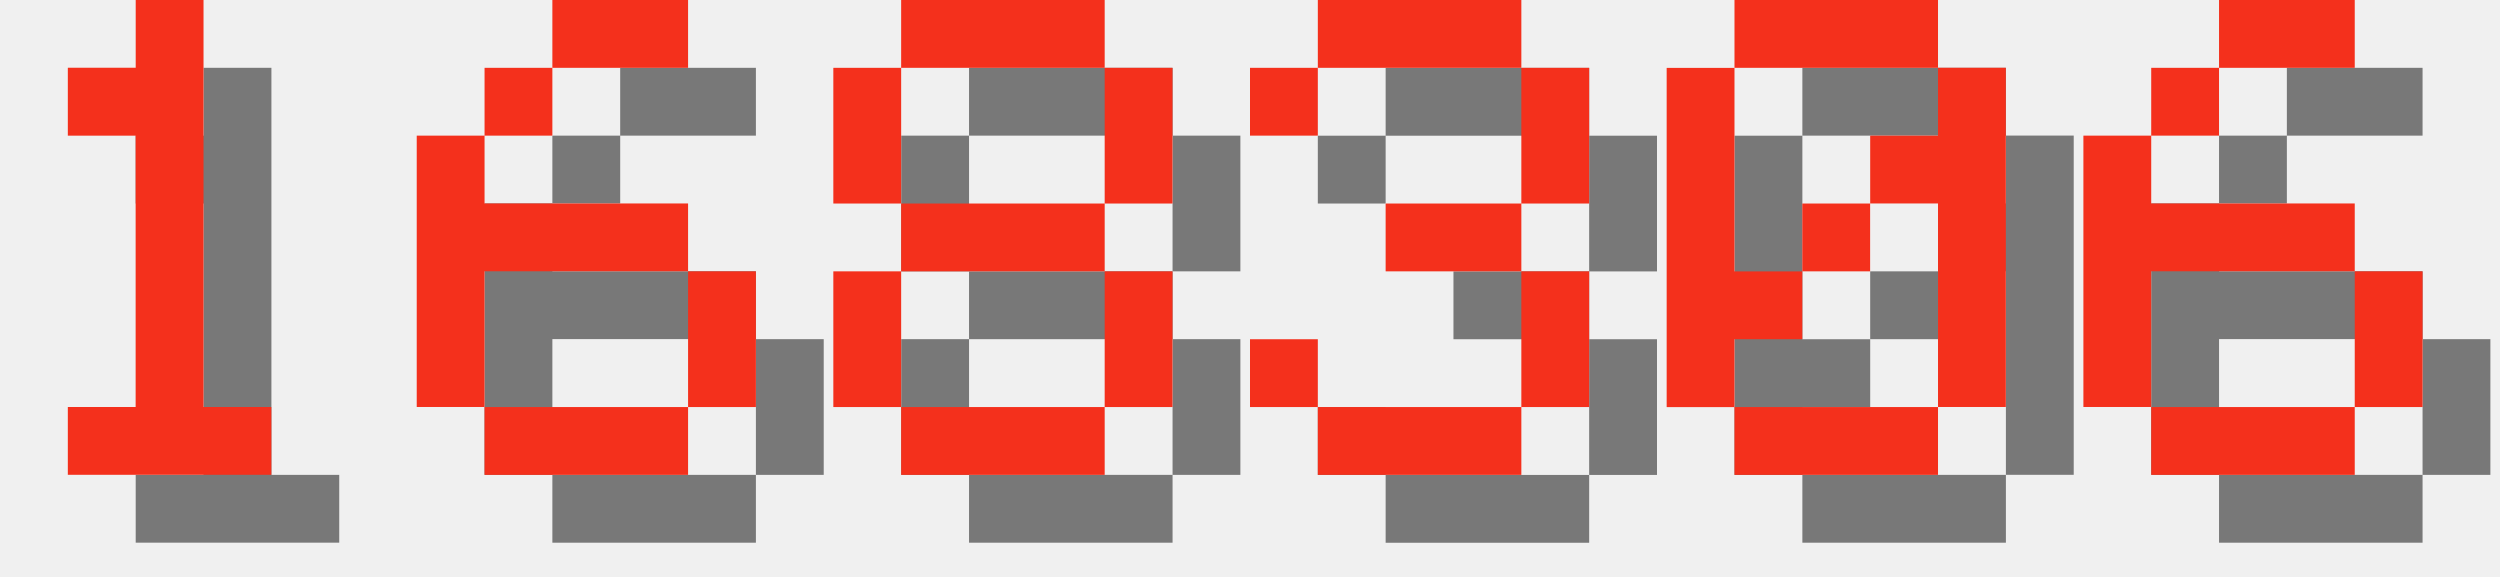
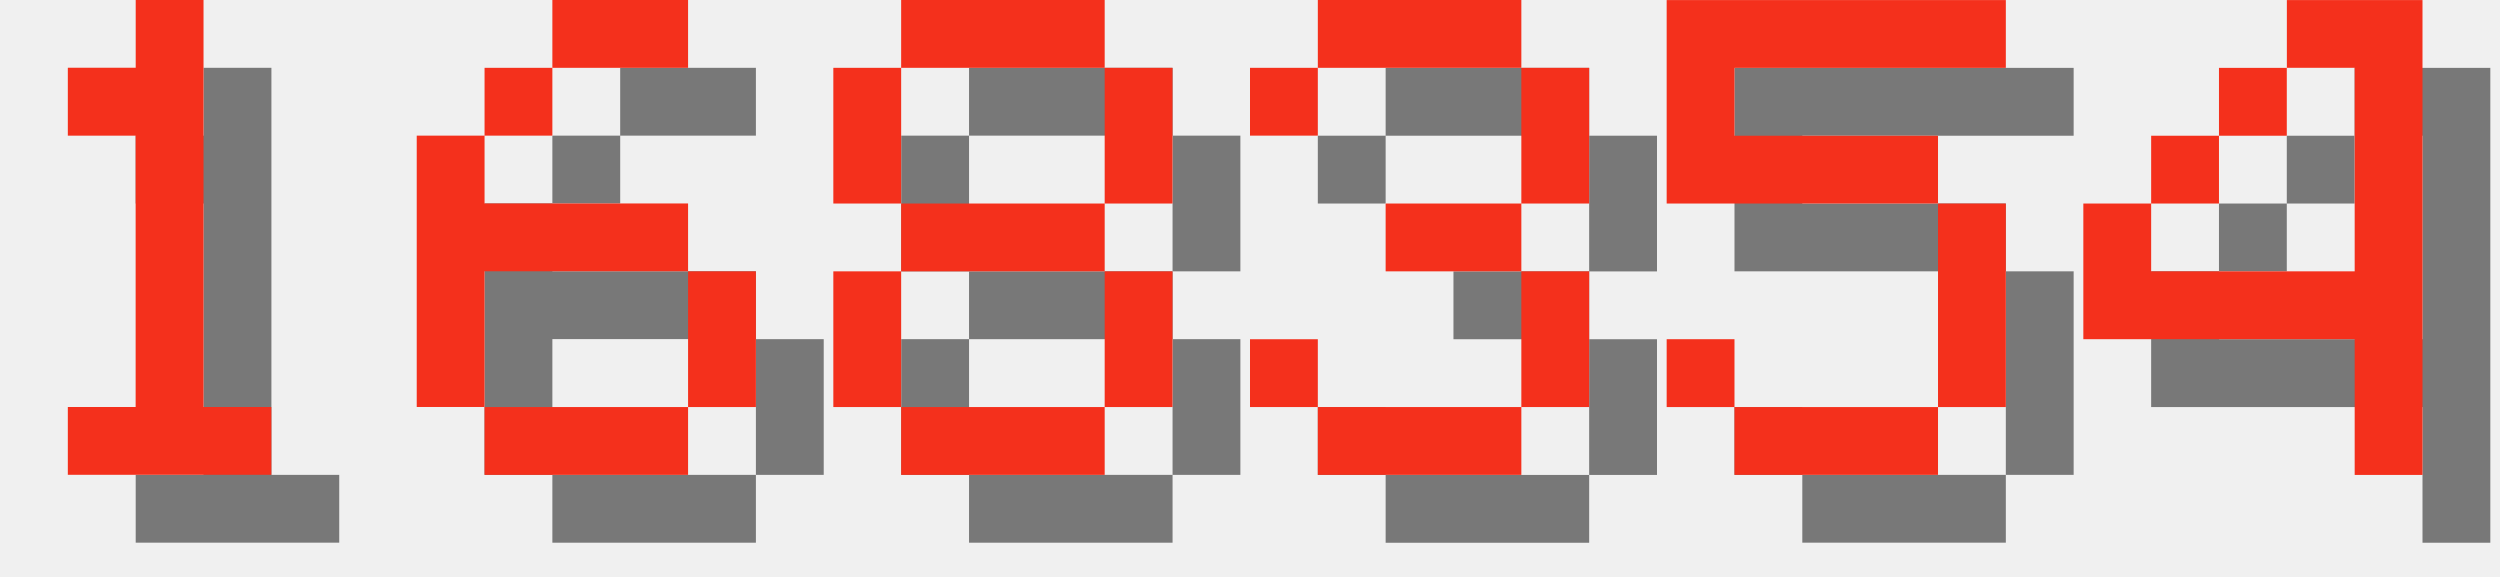
<svg xmlns="http://www.w3.org/2000/svg" version="1.1" width="156.0" height="36">
  <style>
        .text-foreground {
            fill: #F4301C;
        }
        .text-shadow {
            fill: #000000;
            fill-opacity: 0.5;
        }
    </style>
  <g class="digit" id="digit_1" transform="translate(0.0, 0), scale(4)">
    <path id="digit_1_shadow" class="text-shadow" d="m2.117 2.117v1.058h1.058v4.233h-1.058v1.058h3.175v-1.058h-1.058v-6.35h-1.058v1.058h-1.058z" fill-opacity=".5" style="paint-order:stroke fill markers" />
    <path id="digit_1_fg" class="text-foreground" d="m1.058 1.058v1.058h1.058v4.233h-1.058v1.058h3.175v-1.058h-1.058v-6.35h-1.058v1.058h-1.058z" fill="#fff" style="paint-order:stroke fill markers" />
  </g>
  <g class="digit" id="digit_6" transform="translate(26.0, 0), scale(4)">
    <path id="digit_6_shadow" class="text-shadow" d="m3.175 1.058v1.058h2.117v-1.058h-2.117zm0 1.058h-1.058v1.058h1.058v-1.058zm-1.058 1.058h-1.058v4.233h1.058v-2.117h3.175v-1.058h-3.175v-1.058zm3.175 2.117v2.117h1.058v-2.117h-1.058zm0 2.117h-3.175v1.058h3.175v-1.058z" fill-opacity=".5" style="paint-order:stroke fill markers" />
    <path id="digit_6_fg" class="text-foreground" d="m2.117 0v1.058h2.117v-1.058h-2.117zm0 1.058h-1.058v1.058h1.058v-1.058zm-1.058 1.058h-1.058v4.233h1.058v-2.117h3.175v-1.058h-3.175v-1.058zm3.175 2.117v2.117h1.058v-2.117h-1.058zm0 2.117h-3.175v1.058h3.175v-1.058z" fill="#fff" style="paint-order:stroke fill markers" />
  </g>
  <g class="digit" id="digit_8" transform="translate(52.0, 0), scale(4)">
    <path id="digit_8_shadow" class="text-shadow" d="m2.117 1.058v1.058h3.175v-1.058h-3.175zm3.175 1.058v2.117h1.058v-2.117h-1.058zm0 2.117h-3.175v1.058h3.175v-1.058zm0 1.058v2.117h1.058v-2.117h-1.058zm0 2.117h-3.175v1.058h3.175v-1.058zm-3.175 0v-2.117h-1.058v2.117h1.058zm0-3.175v-2.117h-1.058v2.117h1.058z" fill-opacity=".5" style="paint-order:stroke fill markers" />
    <path id="digit_8_fg" class="text-foreground" d="m1.058 0v1.058h3.175v-1.058h-3.175zm3.175 1.058v2.117h1.058v-2.117h-1.058zm0 2.117h-3.175v1.058h3.175v-1.058zm0 1.058v2.117h1.058v-2.117h-1.058zm0 2.117h-3.175v1.058h3.175v-1.058zm-3.175 0v-2.117h-1.058v2.117h1.058zm0-3.175v-2.117h-1.058v2.117h1.058z" fill="#fff" style="paint-order:stroke fill markers" />
  </g>
  <g class="digit" id="digit_3" transform="translate(78.0, 0), scale(4)">
    <path id="digit_3_shadow" class="text-shadow" d="m1.058 2.117v1.058h1.058v-1.058h3.175v2.117h-2.117v1.058h2.117v2.117h-3.175v-1.058h-1.058v1.058h1.058v1.058h3.175v-1.058h1.058v-2.117h-1.058v-1.058h1.058v-2.117h-1.058v-1.058h-3.175v1.058h-1.058z" fill-opacity=".5" style="paint-order:stroke fill markers" />
    <path id="digit_3_fg" class="text-foreground" d="m0 1.058v1.058h1.058v-1.058h3.175v2.117h-2.117v1.058h2.117v2.117h-3.175v-1.058h-1.058v1.058h1.058v1.058h3.175v-1.058h1.058v-2.117h-1.058v-1.058h1.058v-2.117h-1.058v-1.058h-3.175v1.058h-1.058z" fill="#fff" style="paint-order:stroke fill markers" />
  </g>
-   <g class="digit" id="digit_0" transform="translate(104.0, 0), scale(4)">
-     <path id="digit_0_shadow" class="text-shadow" d="m2.117 1.058v1.058h3.175v-1.058h-3.175zm3.175 1.058v1.058h-1.058v1.058h1.058v3.175h1.058v-5.292h-1.058zm0 5.292h-3.175v1.058h3.175v-1.058zm-3.175 0v-1.058h1.058v-1.058h-1.058v-3.175h-1.058v5.292h1.058zm1.058-2.117h1.058v-1.058h-1.058v1.058z" fill-opacity=".5" style="paint-order:stroke fill markers" />
-     <path id="digit_0_fg" class="text-foreground" d="m1.058 0v1.058h3.175v-1.058h-3.175zm3.175 1.058v1.058h-1.058v1.058h1.058v3.175h1.058v-5.292h-1.058zm0 5.292h-3.175v1.058h3.175v-1.058zm-3.175 0v-1.058h1.058v-1.058h-1.058v-3.175h-1.058v5.292h1.058zm1.058-2.117h1.058v-1.058h-1.058v1.058z" fill="#fff" style="paint-order:stroke fill markers" />
+   <g class="digit" id="digit_5" transform="translate(104.0, 0), scale(4)">
+     <path id="digit_5_shadow" class="text-shadow" d="m1.058 1.058v3.175h4.233v3.175h-3.175v-1.058h-1.058v1.058h1.058v1.058h3.175v-1.058h1.058v-3.175h-1.058v-1.058h-3.175v-1.058h4.233v-1.058h-5.292z" fill-opacity=".5" style="paint-order:stroke fill markers" />
+     <path id="digit_5_fg" class="text-foreground" d="m0 0v3.175h4.233v3.175h-3.175v-1.058h-1.058v1.058h1.058v1.058h3.175v-1.058h1.058v-3.175h-1.058v-1.058h-3.175v-1.058h4.233v-1.058h-5.292z" fill="#fff" style="paint-order:stroke fill markers" />
  </g>
-   <g class="digit" id="digit_6" transform="translate(130.0, 0), scale(4)">
-     <path id="digit_6_shadow" class="text-shadow" d="m3.175 1.058v1.058h2.117v-1.058h-2.117zm0 1.058h-1.058v1.058h1.058v-1.058zm-1.058 1.058h-1.058v4.233h1.058v-2.117h3.175v-1.058h-3.175v-1.058zm3.175 2.117v2.117h1.058v-2.117h-1.058zm0 2.117h-3.175v1.058h3.175v-1.058z" fill-opacity=".5" style="paint-order:stroke fill markers" />
-     <path id="digit_6_fg" class="text-foreground" d="m2.117 0v1.058h2.117v-1.058h-2.117zm0 1.058h-1.058v1.058h1.058v-1.058zm-1.058 1.058h-1.058v4.233h1.058v-2.117h3.175v-1.058h-3.175v-1.058zm3.175 2.117v2.117h1.058v-2.117h-1.058zm0 2.117h-3.175v1.058h3.175v-1.058z" fill="#fff" style="paint-order:stroke fill markers" />
+   <g class="digit" id="digit_4" transform="translate(130.0, 0), scale(4)">
+     <path id="digit_4_shadow" class="text-shadow" d="m4.233 1.058v1.058h1.058v3.175h-3.175v-1.058h-1.058v2.117h4.233v2.117h1.058v-7.408h-2.117zm-2.117 3.175h1.058v-1.058h-1.058v1.058zm1.058-1.058h1.058v-1.058h-1.058v1.058z" fill-opacity=".5" style="paint-order:stroke fill markers" />
+     <path id="digit_4_fg" class="text-foreground" d="m3.175 0v1.058h1.058v3.175h-3.175v-1.058h-1.058v2.117h4.233v2.117h1.058v-7.408h-2.117zm-2.117 3.175h1.058v-1.058h-1.058v1.058zm1.058-1.058h1.058v-1.058h-1.058v1.058z" fill="#fff" style="paint-order:stroke fill markers" />
  </g>
</svg>
